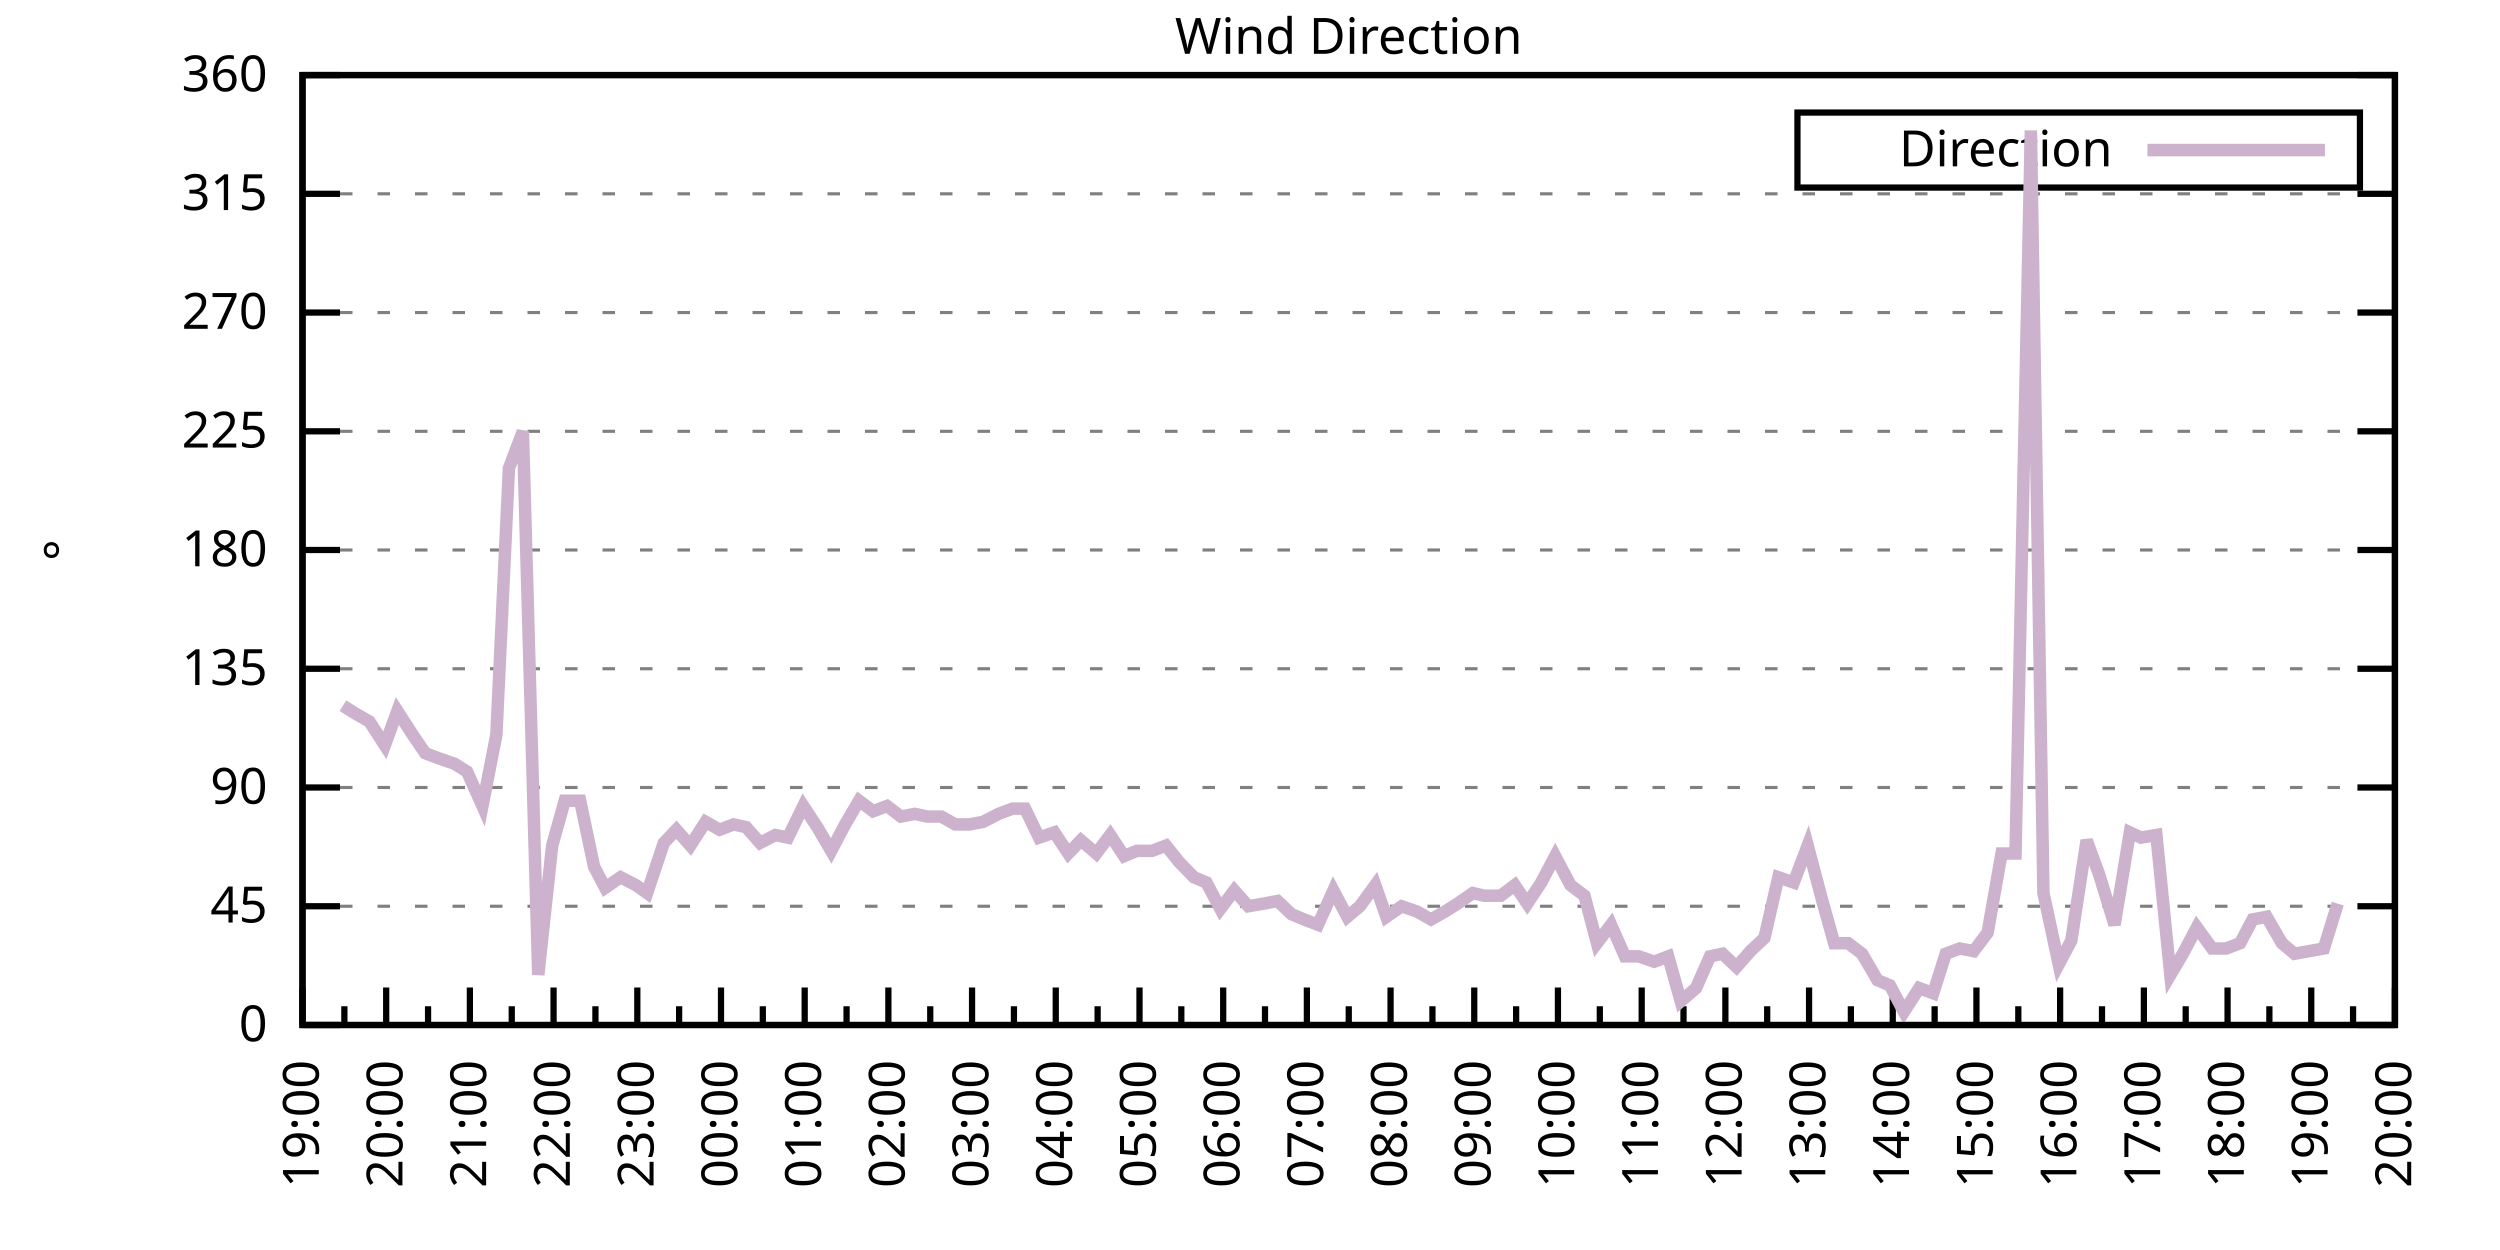
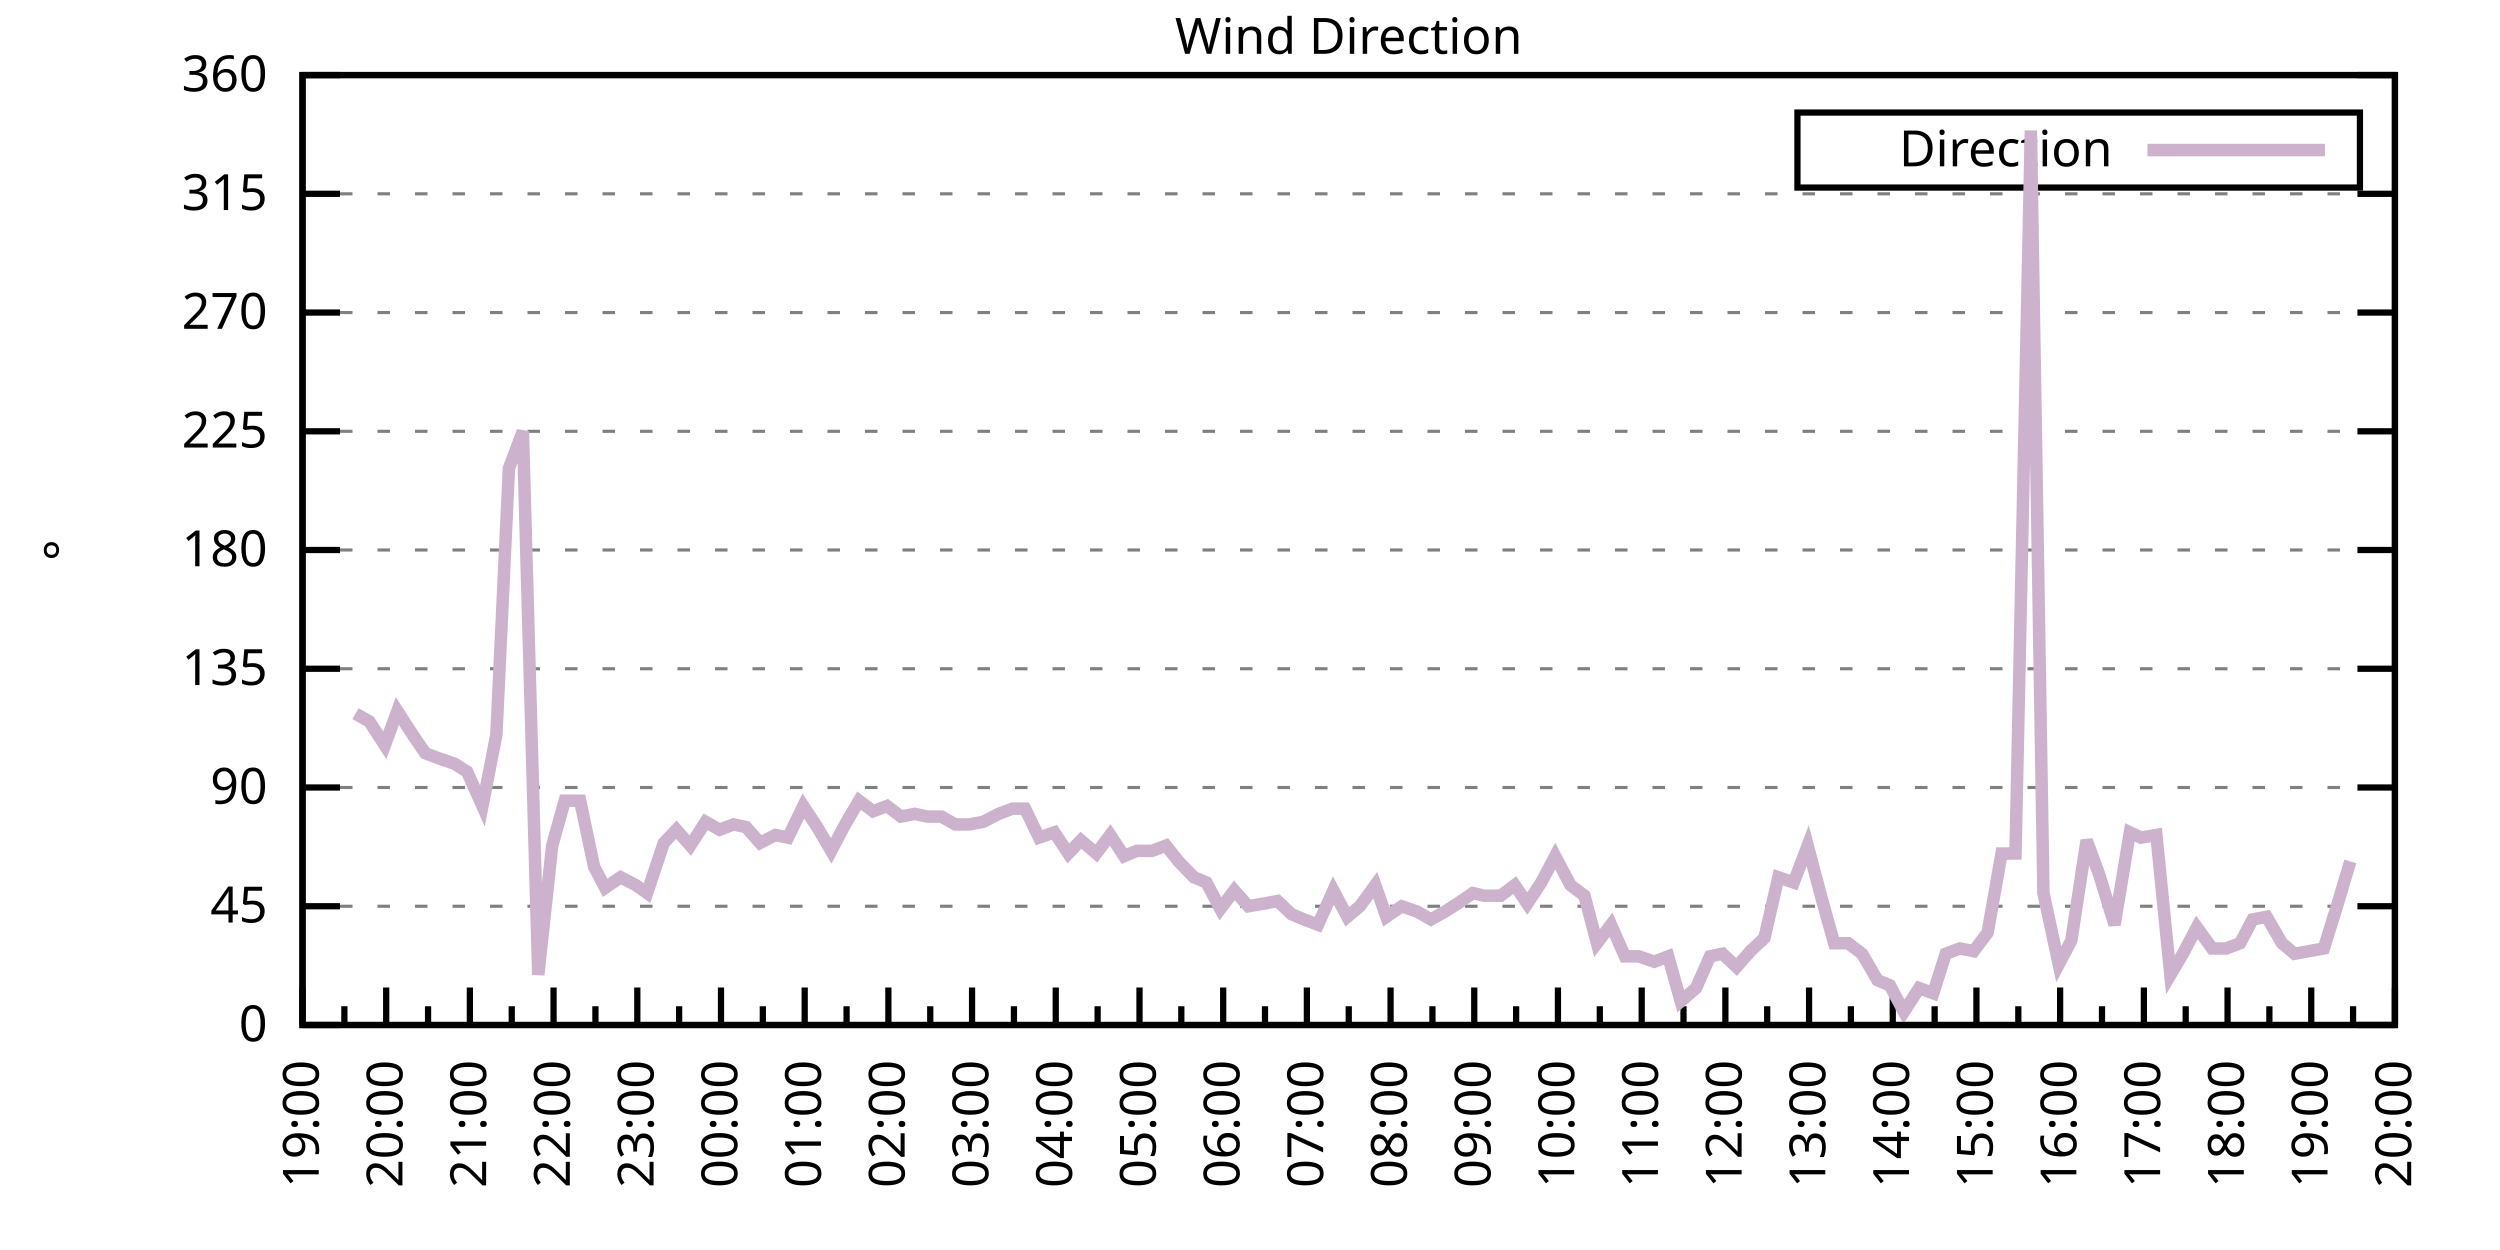
<svg xmlns="http://www.w3.org/2000/svg" xmlns:xlink="http://www.w3.org/1999/xlink" width="400" height="200" viewBox="0 0 400 200">
  <g id="gnuplot_canvas">
    <rect x="0" y="0" width="400" height="200" fill="none" />
    <defs>
      <circle id="gpDot" r="0.5" stroke-width="0.5" stroke="currentColor" />
      <path id="gpPt0" stroke-width="0.333" stroke="currentColor" d="M-1,0 h2 M0,-1 v2" />
      <path id="gpPt1" stroke-width="0.333" stroke="currentColor" d="M-1,-1 L1,1 M1,-1 L-1,1" />
      <path id="gpPt2" stroke-width="0.333" stroke="currentColor" d="M-1,0 L1,0 M0,-1 L0,1 M-1,-1 L1,1 M-1,1 L1,-1" />
      <rect id="gpPt3" stroke-width="0.333" stroke="currentColor" x="-1" y="-1" width="2" height="2" />
      <rect id="gpPt4" stroke-width="0.333" stroke="currentColor" fill="currentColor" x="-1" y="-1" width="2" height="2" />
      <circle id="gpPt5" stroke-width="0.333" stroke="currentColor" cx="0" cy="0" r="1" />
      <use xlink:href="#gpPt5" id="gpPt6" fill="currentColor" stroke="none" />
      <path id="gpPt7" stroke-width="0.333" stroke="currentColor" d="M0,-1.33 L-1.33,0.67 L1.33,0.67 z" />
      <use xlink:href="#gpPt7" id="gpPt8" fill="currentColor" stroke="none" />
      <use xlink:href="#gpPt7" id="gpPt9" stroke="currentColor" transform="rotate(180)" />
      <use xlink:href="#gpPt9" id="gpPt10" fill="currentColor" stroke="none" />
      <use xlink:href="#gpPt3" id="gpPt11" stroke="currentColor" transform="rotate(45)" />
      <use xlink:href="#gpPt11" id="gpPt12" fill="currentColor" stroke="none" />
      <path id="gpPt13" stroke-width="0.333" stroke="currentColor" d="M0,1.330 L1.265,0.411 L0.782,-1.067 L-0.782,-1.076 L-1.265,0.411 z" />
      <use xlink:href="#gpPt13" id="gpPt14" fill="currentColor" stroke="none" />
      <filter id="textbox" filterUnits="objectBoundingBox" x="0" y="0" height="1" width="1">
        <feFlood flood-color="white" flood-opacity="1" result="bgnd" />
        <feComposite in="SourceGraphic" in2="bgnd" operator="atop" />
      </filter>
      <filter id="greybox" filterUnits="objectBoundingBox" x="0" y="0" height="1" width="1">
        <feFlood flood-color="lightgrey" flood-opacity="1" result="grey" />
        <feComposite in="SourceGraphic" in2="grey" operator="atop" />
      </filter>
    </defs>
    <g fill="none" color="white" stroke="currentColor" stroke-width="1.00" stroke-linecap="butt" stroke-linejoin="miter">
</g>
    <g fill="none" color="black" stroke="currentColor" stroke-width="1.00" stroke-linecap="butt" stroke-linejoin="miter">
      <g stroke="none" shape-rendering="crispEdges">
        <polygon fill="rgb(255, 255, 255)" points="48.40,164.00 383.18,164.00 383.18,12.02 48.40,12.02 " />
      </g>
    </g>
    <g fill="none" color="black" stroke="currentColor" stroke-width="1.00" stroke-linecap="butt" stroke-linejoin="miter">
</g>
    <g fill="none" color="black" stroke="black" stroke-width="0.50" stroke-linecap="butt" stroke-linejoin="miter">
</g>
    <g fill="none" color="gray" stroke="currentColor" stroke-width="0.50" stroke-linecap="butt" stroke-linejoin="miter">
      <path stroke="gray" stroke-dasharray="2,4" class="gridline" d="M48.40,164.00 L383.19,164.00  " />
    </g>
    <g fill="none" color="gray" stroke="gray" stroke-width="1.00" stroke-linecap="butt" stroke-linejoin="miter">
</g>
    <g fill="none" color="black" stroke="currentColor" stroke-width="1.00" stroke-linecap="butt" stroke-linejoin="miter">
      <path stroke="black" d="M48.40,164.00 L54.40,164.00 M383.19,164.00 L377.19,164.00  " />
      <g transform="translate(42.80,166.60)" stroke="none" fill="black" font-family="Sans" font-size="8.00" text-anchor="end">
        <text>
          <tspan font-family="Sans"> 0</tspan>
        </text>
      </g>
    </g>
    <g fill="none" color="black" stroke="currentColor" stroke-width="1.00" stroke-linecap="butt" stroke-linejoin="miter">
</g>
    <g fill="none" color="black" stroke="black" stroke-width="0.50" stroke-linecap="butt" stroke-linejoin="miter">
</g>
    <g fill="none" color="gray" stroke="currentColor" stroke-width="0.50" stroke-linecap="butt" stroke-linejoin="miter">
      <path stroke="gray" stroke-dasharray="2,4" class="gridline" d="M48.40,145.00 L383.19,145.00  " />
    </g>
    <g fill="none" color="gray" stroke="gray" stroke-width="1.00" stroke-linecap="butt" stroke-linejoin="miter">
</g>
    <g fill="none" color="black" stroke="currentColor" stroke-width="1.00" stroke-linecap="butt" stroke-linejoin="miter">
      <path stroke="black" d="M48.40,145.00 L54.40,145.00 M383.19,145.00 L377.19,145.00  " />
      <g transform="translate(42.80,147.60)" stroke="none" fill="black" font-family="Sans" font-size="8.00" text-anchor="end">
        <text>
          <tspan font-family="Sans"> 45</tspan>
        </text>
      </g>
    </g>
    <g fill="none" color="black" stroke="currentColor" stroke-width="1.00" stroke-linecap="butt" stroke-linejoin="miter">
</g>
    <g fill="none" color="black" stroke="black" stroke-width="0.50" stroke-linecap="butt" stroke-linejoin="miter">
</g>
    <g fill="none" color="gray" stroke="currentColor" stroke-width="0.50" stroke-linecap="butt" stroke-linejoin="miter">
      <path stroke="gray" stroke-dasharray="2,4" class="gridline" d="M48.40,126.00 L383.19,126.00  " />
    </g>
    <g fill="none" color="gray" stroke="gray" stroke-width="1.00" stroke-linecap="butt" stroke-linejoin="miter">
</g>
    <g fill="none" color="black" stroke="currentColor" stroke-width="1.00" stroke-linecap="butt" stroke-linejoin="miter">
      <path stroke="black" d="M48.40,126.00 L54.40,126.00 M383.19,126.00 L377.19,126.00  " />
      <g transform="translate(42.80,128.60)" stroke="none" fill="black" font-family="Sans" font-size="8.00" text-anchor="end">
        <text>
          <tspan font-family="Sans"> 90</tspan>
        </text>
      </g>
    </g>
    <g fill="none" color="black" stroke="currentColor" stroke-width="1.00" stroke-linecap="butt" stroke-linejoin="miter">
</g>
    <g fill="none" color="black" stroke="black" stroke-width="0.50" stroke-linecap="butt" stroke-linejoin="miter">
</g>
    <g fill="none" color="gray" stroke="currentColor" stroke-width="0.50" stroke-linecap="butt" stroke-linejoin="miter">
      <path stroke="gray" stroke-dasharray="2,4" class="gridline" d="M48.40,107.00 L383.19,107.00  " />
    </g>
    <g fill="none" color="gray" stroke="gray" stroke-width="1.00" stroke-linecap="butt" stroke-linejoin="miter">
</g>
    <g fill="none" color="black" stroke="currentColor" stroke-width="1.00" stroke-linecap="butt" stroke-linejoin="miter">
      <path stroke="black" d="M48.40,107.00 L54.40,107.00 M383.19,107.00 L377.19,107.00  " />
      <g transform="translate(42.80,109.60)" stroke="none" fill="black" font-family="Sans" font-size="8.00" text-anchor="end">
        <text>
          <tspan font-family="Sans"> 135</tspan>
        </text>
      </g>
    </g>
    <g fill="none" color="black" stroke="currentColor" stroke-width="1.00" stroke-linecap="butt" stroke-linejoin="miter">
</g>
    <g fill="none" color="black" stroke="black" stroke-width="0.50" stroke-linecap="butt" stroke-linejoin="miter">
</g>
    <g fill="none" color="gray" stroke="currentColor" stroke-width="0.50" stroke-linecap="butt" stroke-linejoin="miter">
      <path stroke="gray" stroke-dasharray="2,4" class="gridline" d="M48.40,88.00 L383.19,88.00  " />
    </g>
    <g fill="none" color="gray" stroke="gray" stroke-width="1.00" stroke-linecap="butt" stroke-linejoin="miter">
</g>
    <g fill="none" color="black" stroke="currentColor" stroke-width="1.00" stroke-linecap="butt" stroke-linejoin="miter">
      <path stroke="black" d="M48.40,88.00 L54.40,88.00 M383.19,88.00 L377.19,88.00  " />
      <g transform="translate(42.80,90.60)" stroke="none" fill="black" font-family="Sans" font-size="8.00" text-anchor="end">
        <text>
          <tspan font-family="Sans"> 180</tspan>
        </text>
      </g>
    </g>
    <g fill="none" color="black" stroke="currentColor" stroke-width="1.00" stroke-linecap="butt" stroke-linejoin="miter">
</g>
    <g fill="none" color="black" stroke="black" stroke-width="0.50" stroke-linecap="butt" stroke-linejoin="miter">
</g>
    <g fill="none" color="gray" stroke="currentColor" stroke-width="0.50" stroke-linecap="butt" stroke-linejoin="miter">
      <path stroke="gray" stroke-dasharray="2,4" class="gridline" d="M48.40,69.01 L383.19,69.01  " />
    </g>
    <g fill="none" color="gray" stroke="gray" stroke-width="1.00" stroke-linecap="butt" stroke-linejoin="miter">
</g>
    <g fill="none" color="black" stroke="currentColor" stroke-width="1.00" stroke-linecap="butt" stroke-linejoin="miter">
      <path stroke="black" d="M48.40,69.01 L54.40,69.01 M383.19,69.01 L377.19,69.01  " />
      <g transform="translate(42.80,71.61)" stroke="none" fill="black" font-family="Sans" font-size="8.00" text-anchor="end">
        <text>
          <tspan font-family="Sans"> 225</tspan>
        </text>
      </g>
    </g>
    <g fill="none" color="black" stroke="currentColor" stroke-width="1.00" stroke-linecap="butt" stroke-linejoin="miter">
</g>
    <g fill="none" color="black" stroke="black" stroke-width="0.50" stroke-linecap="butt" stroke-linejoin="miter">
</g>
    <g fill="none" color="gray" stroke="currentColor" stroke-width="0.50" stroke-linecap="butt" stroke-linejoin="miter">
      <path stroke="gray" stroke-dasharray="2,4" class="gridline" d="M48.40,50.01 L383.19,50.01  " />
    </g>
    <g fill="none" color="gray" stroke="gray" stroke-width="1.00" stroke-linecap="butt" stroke-linejoin="miter">
</g>
    <g fill="none" color="black" stroke="currentColor" stroke-width="1.00" stroke-linecap="butt" stroke-linejoin="miter">
      <path stroke="black" d="M48.40,50.01 L54.40,50.01 M383.19,50.01 L377.19,50.01  " />
      <g transform="translate(42.80,52.61)" stroke="none" fill="black" font-family="Sans" font-size="8.00" text-anchor="end">
        <text>
          <tspan font-family="Sans"> 270</tspan>
        </text>
      </g>
    </g>
    <g fill="none" color="black" stroke="currentColor" stroke-width="1.00" stroke-linecap="butt" stroke-linejoin="miter">
</g>
    <g fill="none" color="black" stroke="black" stroke-width="0.50" stroke-linecap="butt" stroke-linejoin="miter">
</g>
    <g fill="none" color="gray" stroke="currentColor" stroke-width="0.50" stroke-linecap="butt" stroke-linejoin="miter">
      <path stroke="gray" stroke-dasharray="2,4" class="gridline" d="M48.40,31.01 L383.19,31.01  " />
    </g>
    <g fill="none" color="gray" stroke="gray" stroke-width="1.00" stroke-linecap="butt" stroke-linejoin="miter">
</g>
    <g fill="none" color="black" stroke="currentColor" stroke-width="1.00" stroke-linecap="butt" stroke-linejoin="miter">
      <path stroke="black" d="M48.40,31.01 L54.40,31.01 M383.19,31.01 L377.19,31.01  " />
      <g transform="translate(42.80,33.61)" stroke="none" fill="black" font-family="Sans" font-size="8.00" text-anchor="end">
        <text>
          <tspan font-family="Sans"> 315</tspan>
        </text>
      </g>
    </g>
    <g fill="none" color="black" stroke="currentColor" stroke-width="1.00" stroke-linecap="butt" stroke-linejoin="miter">
</g>
    <g fill="none" color="black" stroke="black" stroke-width="0.50" stroke-linecap="butt" stroke-linejoin="miter">
</g>
    <g fill="none" color="gray" stroke="currentColor" stroke-width="0.50" stroke-linecap="butt" stroke-linejoin="miter">
      <path stroke="gray" stroke-dasharray="2,4" class="gridline" d="M48.40,12.01 L383.19,12.01  " />
    </g>
    <g fill="none" color="gray" stroke="gray" stroke-width="1.00" stroke-linecap="butt" stroke-linejoin="miter">
</g>
    <g fill="none" color="black" stroke="currentColor" stroke-width="1.00" stroke-linecap="butt" stroke-linejoin="miter">
      <path stroke="black" d="M48.40,12.01 L54.40,12.01 M383.19,12.01 L377.19,12.01  " />
      <g transform="translate(42.80,14.61)" stroke="none" fill="black" font-family="Sans" font-size="8.00" text-anchor="end">
        <text>
          <tspan font-family="Sans"> 360</tspan>
        </text>
      </g>
    </g>
    <g fill="none" color="black" stroke="currentColor" stroke-width="1.00" stroke-linecap="butt" stroke-linejoin="miter">
      <path stroke="black" d="M48.40,164.00 L48.40,158.00  " />
      <g transform="translate(51.00,169.60) rotate(270)" stroke="none" fill="black" font-family="Sans" font-size="8.00" text-anchor="end">
        <text>
          <tspan font-family="Sans">19:00</tspan>
        </text>
      </g>
    </g>
    <g fill="none" color="black" stroke="currentColor" stroke-width="1.00" stroke-linecap="butt" stroke-linejoin="miter">
      <path stroke="black" d="M55.10,164.00 L55.10,161.00 M61.79,164.00 L61.79,158.00  " />
      <g transform="translate(64.39,169.60) rotate(270)" stroke="none" fill="black" font-family="Sans" font-size="8.00" text-anchor="end">
        <text>
          <tspan font-family="Sans">20:00</tspan>
        </text>
      </g>
    </g>
    <g fill="none" color="black" stroke="currentColor" stroke-width="1.00" stroke-linecap="butt" stroke-linejoin="miter">
      <path stroke="black" d="M68.49,164.00 L68.49,161.00 M75.18,164.00 L75.18,158.00  " />
      <g transform="translate(77.78,169.60) rotate(270)" stroke="none" fill="black" font-family="Sans" font-size="8.00" text-anchor="end">
        <text>
          <tspan font-family="Sans">21:00</tspan>
        </text>
      </g>
    </g>
    <g fill="none" color="black" stroke="currentColor" stroke-width="1.00" stroke-linecap="butt" stroke-linejoin="miter">
      <path stroke="black" d="M81.88,164.00 L81.88,161.00 M88.57,164.00 L88.57,158.00  " />
      <g transform="translate(91.17,169.60) rotate(270)" stroke="none" fill="black" font-family="Sans" font-size="8.00" text-anchor="end">
        <text>
          <tspan font-family="Sans">22:00</tspan>
        </text>
      </g>
    </g>
    <g fill="none" color="black" stroke="currentColor" stroke-width="1.00" stroke-linecap="butt" stroke-linejoin="miter">
      <path stroke="black" d="M95.27,164.00 L95.27,161.00 M101.97,164.00 L101.97,158.00  " />
      <g transform="translate(104.57,169.60) rotate(270)" stroke="none" fill="black" font-family="Sans" font-size="8.00" text-anchor="end">
        <text>
          <tspan font-family="Sans">23:00</tspan>
        </text>
      </g>
    </g>
    <g fill="none" color="black" stroke="currentColor" stroke-width="1.00" stroke-linecap="butt" stroke-linejoin="miter">
      <path stroke="black" d="M108.66,164.00 L108.66,161.00 M115.36,164.00 L115.36,158.00  " />
      <g transform="translate(117.96,169.60) rotate(270)" stroke="none" fill="black" font-family="Sans" font-size="8.00" text-anchor="end">
        <text>
          <tspan font-family="Sans">00:00</tspan>
        </text>
      </g>
    </g>
    <g fill="none" color="black" stroke="currentColor" stroke-width="1.00" stroke-linecap="butt" stroke-linejoin="miter">
      <path stroke="black" d="M122.05,164.00 L122.05,161.00 M128.75,164.00 L128.75,158.00  " />
      <g transform="translate(131.35,169.60) rotate(270)" stroke="none" fill="black" font-family="Sans" font-size="8.00" text-anchor="end">
        <text>
          <tspan font-family="Sans">01:00</tspan>
        </text>
      </g>
    </g>
    <g fill="none" color="black" stroke="currentColor" stroke-width="1.00" stroke-linecap="butt" stroke-linejoin="miter">
      <path stroke="black" d="M135.45,164.00 L135.45,161.00 M142.14,164.00 L142.14,158.00  " />
      <g transform="translate(144.74,169.60) rotate(270)" stroke="none" fill="black" font-family="Sans" font-size="8.00" text-anchor="end">
        <text>
          <tspan font-family="Sans">02:00</tspan>
        </text>
      </g>
    </g>
    <g fill="none" color="black" stroke="currentColor" stroke-width="1.00" stroke-linecap="butt" stroke-linejoin="miter">
      <path stroke="black" d="M148.84,164.00 L148.84,161.00 M155.53,164.00 L155.53,158.00  " />
      <g transform="translate(158.13,169.60) rotate(270)" stroke="none" fill="black" font-family="Sans" font-size="8.00" text-anchor="end">
        <text>
          <tspan font-family="Sans">03:00</tspan>
        </text>
      </g>
    </g>
    <g fill="none" color="black" stroke="currentColor" stroke-width="1.00" stroke-linecap="butt" stroke-linejoin="miter">
      <path stroke="black" d="M162.23,164.00 L162.23,161.00 M168.92,164.00 L168.92,158.00  " />
      <g transform="translate(171.52,169.60) rotate(270)" stroke="none" fill="black" font-family="Sans" font-size="8.00" text-anchor="end">
        <text>
          <tspan font-family="Sans">04:00</tspan>
        </text>
      </g>
    </g>
    <g fill="none" color="black" stroke="currentColor" stroke-width="1.00" stroke-linecap="butt" stroke-linejoin="miter">
      <path stroke="black" d="M175.62,164.00 L175.62,161.00 M182.32,164.00 L182.32,158.00  " />
      <g transform="translate(184.92,169.60) rotate(270)" stroke="none" fill="black" font-family="Sans" font-size="8.00" text-anchor="end">
        <text>
          <tspan font-family="Sans">05:00</tspan>
        </text>
      </g>
    </g>
    <g fill="none" color="black" stroke="currentColor" stroke-width="1.00" stroke-linecap="butt" stroke-linejoin="miter">
      <path stroke="black" d="M189.01,164.00 L189.01,161.00 M195.71,164.00 L195.71,158.00  " />
      <g transform="translate(198.31,169.60) rotate(270)" stroke="none" fill="black" font-family="Sans" font-size="8.00" text-anchor="end">
        <text>
          <tspan font-family="Sans">06:00</tspan>
        </text>
      </g>
    </g>
    <g fill="none" color="black" stroke="currentColor" stroke-width="1.00" stroke-linecap="butt" stroke-linejoin="miter">
      <path stroke="black" d="M202.40,164.00 L202.40,161.00 M209.10,164.00 L209.10,158.00  " />
      <g transform="translate(211.70,169.60) rotate(270)" stroke="none" fill="black" font-family="Sans" font-size="8.00" text-anchor="end">
        <text>
          <tspan font-family="Sans">07:00</tspan>
        </text>
      </g>
    </g>
    <g fill="none" color="black" stroke="currentColor" stroke-width="1.00" stroke-linecap="butt" stroke-linejoin="miter">
      <path stroke="black" d="M215.80,164.00 L215.80,161.00 M222.49,164.00 L222.49,158.00  " />
      <g transform="translate(225.09,169.60) rotate(270)" stroke="none" fill="black" font-family="Sans" font-size="8.00" text-anchor="end">
        <text>
          <tspan font-family="Sans">08:00</tspan>
        </text>
      </g>
    </g>
    <g fill="none" color="black" stroke="currentColor" stroke-width="1.00" stroke-linecap="butt" stroke-linejoin="miter">
      <path stroke="black" d="M229.19,164.00 L229.19,161.00 M235.88,164.00 L235.88,158.00  " />
      <g transform="translate(238.48,169.60) rotate(270)" stroke="none" fill="black" font-family="Sans" font-size="8.00" text-anchor="end">
        <text>
          <tspan font-family="Sans">09:00</tspan>
        </text>
      </g>
    </g>
    <g fill="none" color="black" stroke="currentColor" stroke-width="1.00" stroke-linecap="butt" stroke-linejoin="miter">
      <path stroke="black" d="M242.58,164.00 L242.58,161.00 M249.27,164.00 L249.27,158.00  " />
      <g transform="translate(251.87,169.60) rotate(270)" stroke="none" fill="black" font-family="Sans" font-size="8.00" text-anchor="end">
        <text>
          <tspan font-family="Sans">10:00</tspan>
        </text>
      </g>
    </g>
    <g fill="none" color="black" stroke="currentColor" stroke-width="1.00" stroke-linecap="butt" stroke-linejoin="miter">
      <path stroke="black" d="M255.97,164.00 L255.97,161.00 M262.67,164.00 L262.67,158.00  " />
      <g transform="translate(265.27,169.60) rotate(270)" stroke="none" fill="black" font-family="Sans" font-size="8.00" text-anchor="end">
        <text>
          <tspan font-family="Sans">11:00</tspan>
        </text>
      </g>
    </g>
    <g fill="none" color="black" stroke="currentColor" stroke-width="1.00" stroke-linecap="butt" stroke-linejoin="miter">
      <path stroke="black" d="M269.36,164.00 L269.36,161.00 M276.06,164.00 L276.06,158.00  " />
      <g transform="translate(278.66,169.60) rotate(270)" stroke="none" fill="black" font-family="Sans" font-size="8.00" text-anchor="end">
        <text>
          <tspan font-family="Sans">12:00</tspan>
        </text>
      </g>
    </g>
    <g fill="none" color="black" stroke="currentColor" stroke-width="1.00" stroke-linecap="butt" stroke-linejoin="miter">
      <path stroke="black" d="M282.75,164.00 L282.75,161.00 M289.45,164.00 L289.45,158.00  " />
      <g transform="translate(292.05,169.60) rotate(270)" stroke="none" fill="black" font-family="Sans" font-size="8.00" text-anchor="end">
        <text>
          <tspan font-family="Sans">13:00</tspan>
        </text>
      </g>
    </g>
    <g fill="none" color="black" stroke="currentColor" stroke-width="1.00" stroke-linecap="butt" stroke-linejoin="miter">
      <path stroke="black" d="M296.14,164.00 L296.14,161.00 M302.84,164.00 L302.84,158.00  " />
      <g transform="translate(305.44,169.60) rotate(270)" stroke="none" fill="black" font-family="Sans" font-size="8.00" text-anchor="end">
        <text>
          <tspan font-family="Sans">14:00</tspan>
        </text>
      </g>
    </g>
    <g fill="none" color="black" stroke="currentColor" stroke-width="1.00" stroke-linecap="butt" stroke-linejoin="miter">
      <path stroke="black" d="M309.54,164.00 L309.54,161.00 M316.23,164.00 L316.23,158.00  " />
      <g transform="translate(318.83,169.60) rotate(270)" stroke="none" fill="black" font-family="Sans" font-size="8.00" text-anchor="end">
        <text>
          <tspan font-family="Sans">15:00</tspan>
        </text>
      </g>
    </g>
    <g fill="none" color="black" stroke="currentColor" stroke-width="1.00" stroke-linecap="butt" stroke-linejoin="miter">
      <path stroke="black" d="M322.93,164.00 L322.93,161.00 M329.62,164.00 L329.62,158.00  " />
      <g transform="translate(332.22,169.60) rotate(270)" stroke="none" fill="black" font-family="Sans" font-size="8.00" text-anchor="end">
        <text>
          <tspan font-family="Sans">16:00</tspan>
        </text>
      </g>
    </g>
    <g fill="none" color="black" stroke="currentColor" stroke-width="1.00" stroke-linecap="butt" stroke-linejoin="miter">
      <path stroke="black" d="M336.32,164.00 L336.32,161.00 M343.02,164.00 L343.02,158.00  " />
      <g transform="translate(345.62,169.60) rotate(270)" stroke="none" fill="black" font-family="Sans" font-size="8.00" text-anchor="end">
        <text>
          <tspan font-family="Sans">17:00</tspan>
        </text>
      </g>
    </g>
    <g fill="none" color="black" stroke="currentColor" stroke-width="1.00" stroke-linecap="butt" stroke-linejoin="miter">
      <path stroke="black" d="M349.71,164.00 L349.71,161.00 M356.41,164.00 L356.41,158.00  " />
      <g transform="translate(359.01,169.60) rotate(270)" stroke="none" fill="black" font-family="Sans" font-size="8.00" text-anchor="end">
        <text>
          <tspan font-family="Sans">18:00</tspan>
        </text>
      </g>
    </g>
    <g fill="none" color="black" stroke="currentColor" stroke-width="1.00" stroke-linecap="butt" stroke-linejoin="miter">
      <path stroke="black" d="M363.10,164.00 L363.10,161.00 M369.80,164.00 L369.80,158.00  " />
      <g transform="translate(372.40,169.60) rotate(270)" stroke="none" fill="black" font-family="Sans" font-size="8.00" text-anchor="end">
        <text>
          <tspan font-family="Sans">19:00</tspan>
        </text>
      </g>
    </g>
    <g fill="none" color="black" stroke="currentColor" stroke-width="1.00" stroke-linecap="butt" stroke-linejoin="miter">
      <path stroke="black" d="M376.49,164.00 L376.49,161.00 M383.19,164.00 L383.19,158.00  " />
      <g transform="translate(385.79,169.60) rotate(270)" stroke="none" fill="black" font-family="Sans" font-size="8.00" text-anchor="end">
        <text>
          <tspan font-family="Sans">20:00</tspan>
        </text>
      </g>
    </g>
    <g fill="none" color="black" stroke="currentColor" stroke-width="1.00" stroke-linecap="butt" stroke-linejoin="miter">
</g>
    <g fill="none" color="black" stroke="currentColor" stroke-width="1.00" stroke-linecap="butt" stroke-linejoin="miter">
      <path stroke="black" d="M48.40,12.01 L48.40,164.00 L383.19,164.00 L383.19,12.01 L48.40,12.01 Z  " />
    </g>
    <g fill="none" color="black" stroke="currentColor" stroke-width="1.00" stroke-linecap="butt" stroke-linejoin="miter">
      <g transform="translate(12.80,88.01) rotate(270)" stroke="none" fill="black" font-family="Sans" font-size="8.00" text-anchor="middle">
        <text>
          <tspan font-family="Sans">°</tspan>
        </text>
      </g>
    </g>
    <g fill="none" color="black" stroke="currentColor" stroke-width="1.00" stroke-linecap="butt" stroke-linejoin="miter">
</g>
    <g fill="none" color="black" stroke="currentColor" stroke-width="1.00" stroke-linecap="butt" stroke-linejoin="miter">
      <path stroke="black" d="M287.59,30.01 L287.59,18.01 L377.59,18.01 L377.59,30.01 L287.59,30.01 Z  " />
    </g>
    <g id="Wind_direction_plot_1">
      <g fill="none" color="white" stroke="black" stroke-width="2.00" stroke-linecap="butt" stroke-linejoin="miter">
</g>
      <g fill="none" color="black" stroke="currentColor" stroke-width="2.00" stroke-linecap="butt" stroke-linejoin="miter">
        <g transform="translate(337.99,26.61)" stroke="none" fill="black" font-family="Sans" font-size="8.00" text-anchor="end">
          <text>
            <tspan font-family="Sans">Direction</tspan>
          </text>
        </g>
      </g>
      <g fill="none" color="black" stroke="currentColor" stroke-width="2.00" stroke-linecap="butt" stroke-linejoin="miter">
-         <path stroke="rgb(204, 178, 204)" d="M343.59,24.01 L371.99,24.01 M54.87,112.91 L56.88,114.18 L59.11,115.45 L61.57,119.25 L63.58,113.76 L66.03,117.56   L68.04,120.51 L70.27,121.36 L72.73,122.20 L74.74,123.47 L77.19,128.96 L79.42,117.56 L81.43,74.92 L83.66,69.01   L86.12,155.98 L88.35,135.29 L90.36,128.11 L92.82,128.11 L95.05,138.67 L96.83,142.05 L99.29,140.36 L101.74,141.62   L103.53,142.89 L106.21,134.87 L108.22,132.76 L110.45,135.29 L112.90,131.49 L115.13,132.76 L117.37,131.91 L119.38,132.34   L121.61,134.87 L124.06,133.60 L126.07,134.02 L128.53,128.96 L130.76,132.34 L132.99,136.14 L135.22,131.91 L137.45,128.11   L139.69,129.80 L141.92,128.96 L144.15,130.65 L146.38,130.22 L148.39,130.65 L150.62,130.65 L152.85,131.91 L155.09,131.91   L157.32,131.49 L159.77,130.22 L162.01,129.38 L164.01,129.38 L166.25,134.02 L168.70,133.18 L170.93,136.56 L172.94,134.45   L175.40,136.56 L177.63,133.60 L179.86,136.98 L181.87,136.14 L184.32,136.14 L186.56,135.29 L188.57,137.82 L191.02,140.36   L193.03,141.20 L195.26,145.42 L197.49,142.47 L199.73,145.00 L202.18,144.58 L204.41,144.16 L206.64,146.27 L208.65,147.11   L210.88,147.96 L213.34,142.47 L215.57,146.69 L217.58,145.00 L220.04,141.62 L221.82,146.69 L224.28,145.00 L226.73,145.85   L228.96,147.11 L231.20,145.85 L233.20,144.58 L235.66,142.89 L237.44,143.31 L240.12,143.31 L242.36,141.62 L244.36,144.58   L246.60,141.20 L248.83,136.98 L251.28,141.62 L253.51,143.31 L255.52,150.91 L257.76,147.96 L259.99,153.02 L262.22,153.02   L264.67,153.87 L266.91,153.02 L268.92,160.20 L271.37,158.09 L273.60,153.02 L275.61,152.60 L277.84,154.71 L280.07,152.18   L282.31,150.07 L284.54,140.36 L286.99,141.20 L289.23,135.29 L291.46,143.73 L293.47,150.91 L295.70,150.91 L297.93,152.60   L300.39,156.82 L302.39,157.67 L304.63,161.89 L307.08,158.09 L309.31,158.93 L311.32,152.60 L313.55,151.76 L315.79,152.18   L318.02,149.22 L320.25,136.56 L322.48,136.56 L324.94,20.88 L326.95,142.89 L329.40,154.29 L331.41,150.49 L333.86,134.45   L335.87,139.93 L338.33,147.96 L340.78,133.18 L342.57,134.02 L345.02,133.60 L347.26,155.98 L349.26,152.60 L351.50,148.38   L353.95,151.76 L356.18,151.76 L358.42,150.91 L360.42,147.11 L362.66,146.69 L365.11,150.91 L367.12,152.60 L371.81,151.76   L374.04,144.58  " />
+         <path stroke="rgb(204, 178, 204)" d="M343.59,24.01 L371.99,24.01 M56.88,114.18 L59.11,115.45 L61.57,119.25 L63.58,113.76 L66.03,117.56 L68.04,120.51   L70.27,121.36 L72.73,122.20 L74.74,123.47 L77.19,128.96 L79.42,117.56 L81.43,74.92 L83.66,69.01 L86.12,155.98   L88.35,135.29 L90.36,128.11 L92.82,128.11 L95.05,138.67 L96.83,142.05 L99.29,140.36 L101.74,141.62 L103.53,142.89   L106.21,134.87 L108.22,132.76 L110.45,135.29 L112.90,131.49 L115.13,132.76 L117.37,131.91 L119.38,132.34 L121.61,134.87   L124.06,133.60 L126.07,134.02 L128.53,128.96 L130.76,132.34 L132.99,136.14 L135.22,131.91 L137.45,128.11 L139.69,129.80   L141.92,128.96 L144.15,130.65 L146.38,130.22 L148.39,130.65 L150.62,130.65 L152.85,131.91 L155.09,131.91 L157.32,131.49   L159.77,130.22 L162.01,129.38 L164.01,129.38 L166.25,134.02 L168.70,133.18 L170.93,136.56 L172.94,134.45 L175.40,136.56   L177.63,133.60 L179.86,136.98 L181.87,136.14 L184.32,136.14 L186.56,135.29 L188.57,137.82 L191.02,140.36 L193.03,141.20   L195.26,145.42 L197.49,142.47 L199.73,145.00 L202.18,144.58 L204.41,144.16 L206.64,146.27 L208.65,147.11 L210.88,147.96   L213.34,142.47 L215.57,146.69 L217.58,145.00 L220.04,141.62 L221.82,146.69 L224.28,145.00 L226.73,145.85 L228.96,147.11   L231.20,145.85 L233.20,144.58 L235.66,142.89 L237.44,143.31 L240.12,143.31 L242.36,141.62 L244.36,144.58 L246.60,141.20   L248.83,136.98 L251.28,141.62 L253.51,143.31 L255.52,150.91 L257.76,147.96 L259.99,153.02 L262.22,153.02 L264.67,153.87   L266.91,153.02 L268.92,160.20 L271.37,158.09 L273.60,153.02 L275.61,152.60 L277.84,154.71 L280.07,152.18 L282.31,150.07   L284.54,140.36 L286.99,141.20 L289.23,135.29 L291.46,143.73 L293.47,150.91 L295.70,150.91 L297.93,152.60 L300.39,156.82   L302.39,157.67 L304.63,161.89 L307.08,158.09 L309.31,158.93 L311.32,152.60 L313.55,151.76 L315.79,152.18 L318.02,149.22   L320.25,136.56 L322.48,136.56 L324.94,20.88 L326.95,142.89 L329.40,154.29 L331.41,150.49 L333.86,134.45 L335.87,139.93   L338.33,147.96 L340.78,133.18 L342.57,134.02 L345.02,133.60 L347.26,155.98 L349.26,152.60 L351.50,148.38 L353.95,151.76   L356.18,151.76 L358.42,150.91 L360.42,147.11 L362.66,146.69 L365.11,150.91 L367.12,152.60 L371.81,151.76 L374.04,144.58   L376.05,137.82  " />
      </g>
    </g>
    <g fill="none" color="black" stroke="currentColor" stroke-width="2.00" stroke-linecap="butt" stroke-linejoin="miter">
</g>
    <g fill="none" color="black" stroke="black" stroke-width="1.00" stroke-linecap="butt" stroke-linejoin="miter">
</g>
    <g fill="none" color="black" stroke="currentColor" stroke-width="1.00" stroke-linecap="butt" stroke-linejoin="miter">
      <path stroke="black" d="M48.40,12.01 L48.40,164.00 L383.19,164.00 L383.19,12.01 L48.40,12.01 Z  " />
    </g>
    <g fill="none" color="black" stroke="currentColor" stroke-width="1.00" stroke-linecap="butt" stroke-linejoin="miter">
      <g transform="translate(215.79,8.61)" stroke="none" fill="black" font-family="Sans" font-size="8.00" text-anchor="middle">
        <text>
          <tspan font-family="Sans">Wind Direction</tspan>
        </text>
      </g>
    </g>
    <g fill="none" color="black" stroke="currentColor" stroke-width="1.00" stroke-linecap="butt" stroke-linejoin="miter">
</g>
  </g>
</svg>
